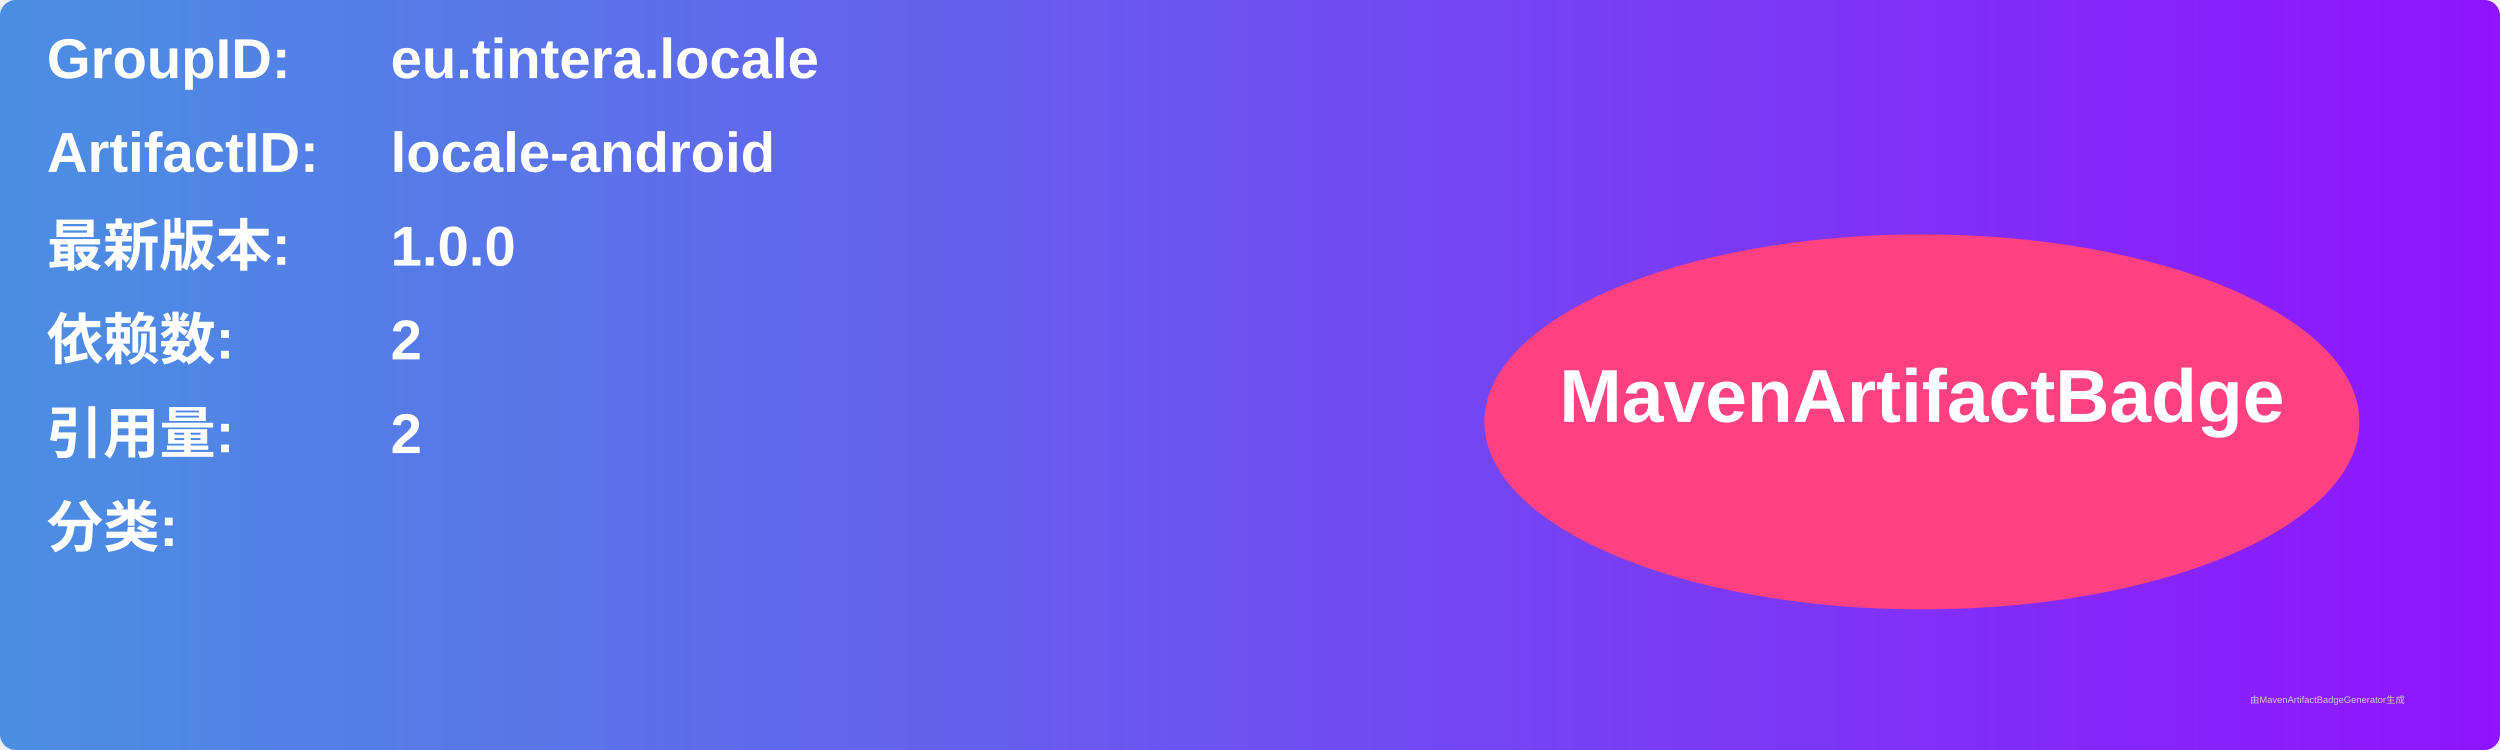
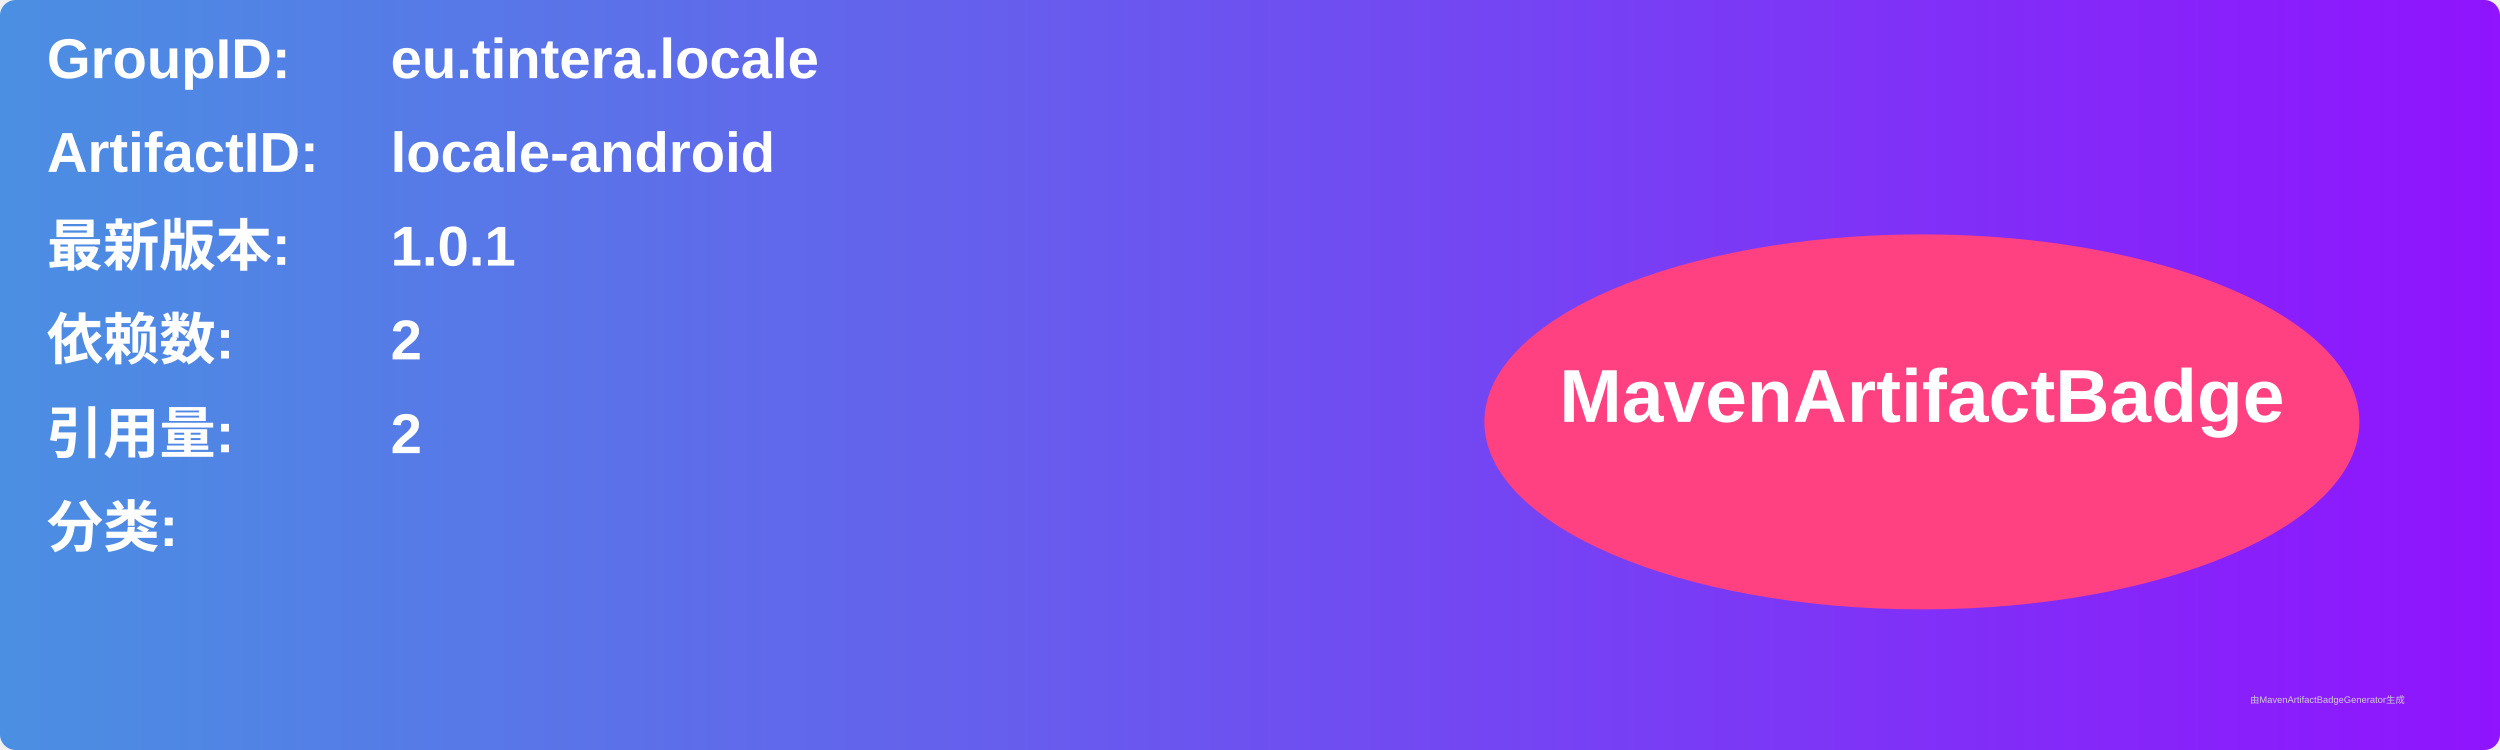
<svg xmlns="http://www.w3.org/2000/svg" width="800" height="240" viewBox="0 0 800 240">
  <linearGradient id="grad" x1="0%" y1="0%" x2="100%" y2="0%">
    <stop offset="0%" stop-color="#4a90e2" />
    <stop offset="100%" stop-color="#9013fe" />
  </linearGradient>
  <rect width="100%" height="100%" rx="5" ry="5" fill="url(#grad)" />
  <g transform="translate(15, 15)">
    <text x="0" y="10" font-family="Arial" font-size="18" fill="white" font-weight="bold" width="260">GroupID:</text>
    <text x="110" y="10" font-family="Arial" font-size="18" fill="white" font-weight="bold" width="460">eu.tintera.locale</text>
    <text x="0" y="40" font-family="Arial" font-size="18" fill="white" font-weight="bold" width="260">ArtifactID:</text>
    <text x="110" y="40" font-family="Arial" font-size="18" fill="white" font-weight="bold" width="460">locale-android</text>
    <text x="0" y="70" font-family="Arial" font-size="18" fill="white" font-weight="bold">最新版本:</text>
    <text x="110" y="70" font-family="Arial" font-size="18" fill="white" font-weight="bold">
-       <tspan font-weight="bold">1.0.0</tspan>
+       <tspan font-weight="bold">1.0.1</tspan>
    </text>
    <text x="0" y="100" font-family="Arial" font-size="18" fill="white" font-weight="bold">依赖数: </text>
    <text x="110" y="100" font-family="Arial" font-size="18" fill="white">
      <tspan font-weight="bold">2</tspan>
    </text>
    <text x="0" y="130" font-family="Arial" font-size="18" fill="white" font-weight="bold">引用量: </text>
    <text x="110" y="130" font-family="Arial" font-size="18" fill="white">
      <tspan font-weight="bold">2</tspan>
    </text>
    <text x="0" y="160" font-family="Arial" font-size="18" fill="white" font-weight="bold">分类:</text>
    <text x="10" y="190" font-family="Arial" font-size="10" fill="white">
      <tspan font-weight="bold" />
    </text>
    <ellipse cx="600" cy="120" rx="140" ry="60" fill="#ff4081" />
    <text x="600" y="120" text-anchor="middle" font-family="Arial" font-size="24" fill="white" font-weight="bold">MavenArtifactBadge</text>
  </g>
  <text x="720" y="225" font-family="Arial" font-size="3" fill="#d0d0d0">由MavenArtifactBadgeGenerator生成</text>
</svg>
